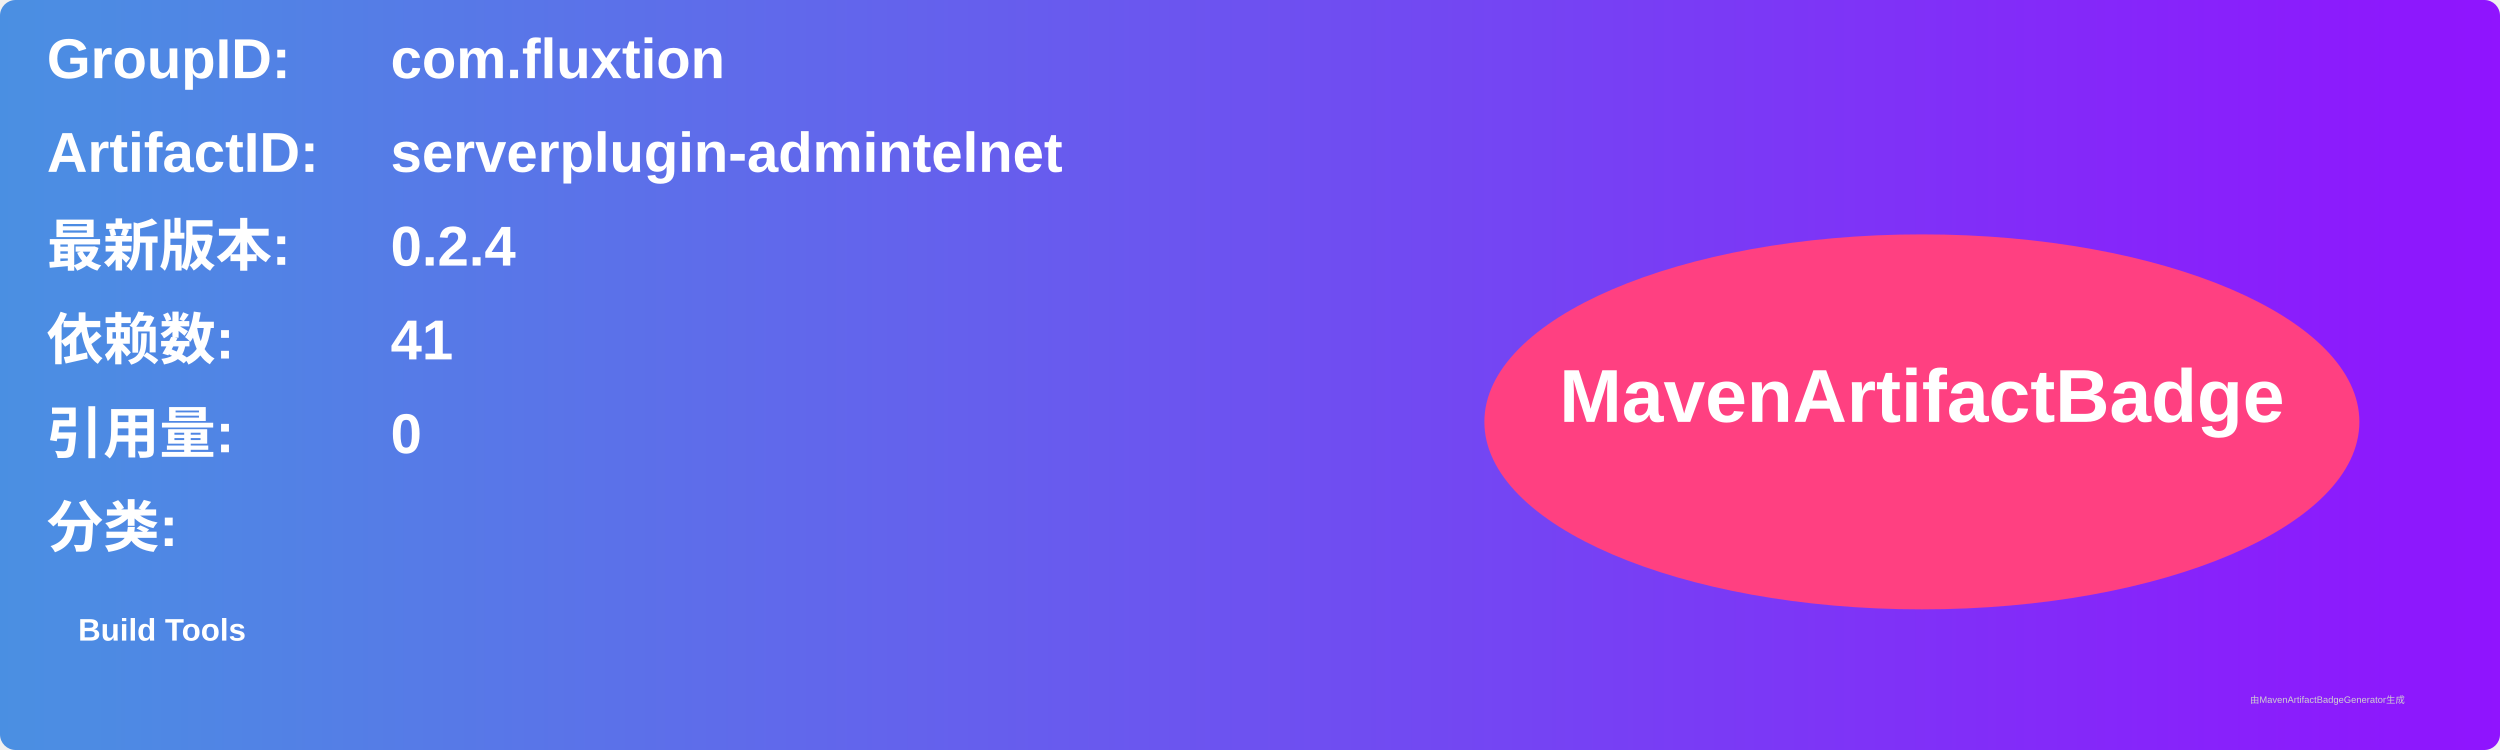
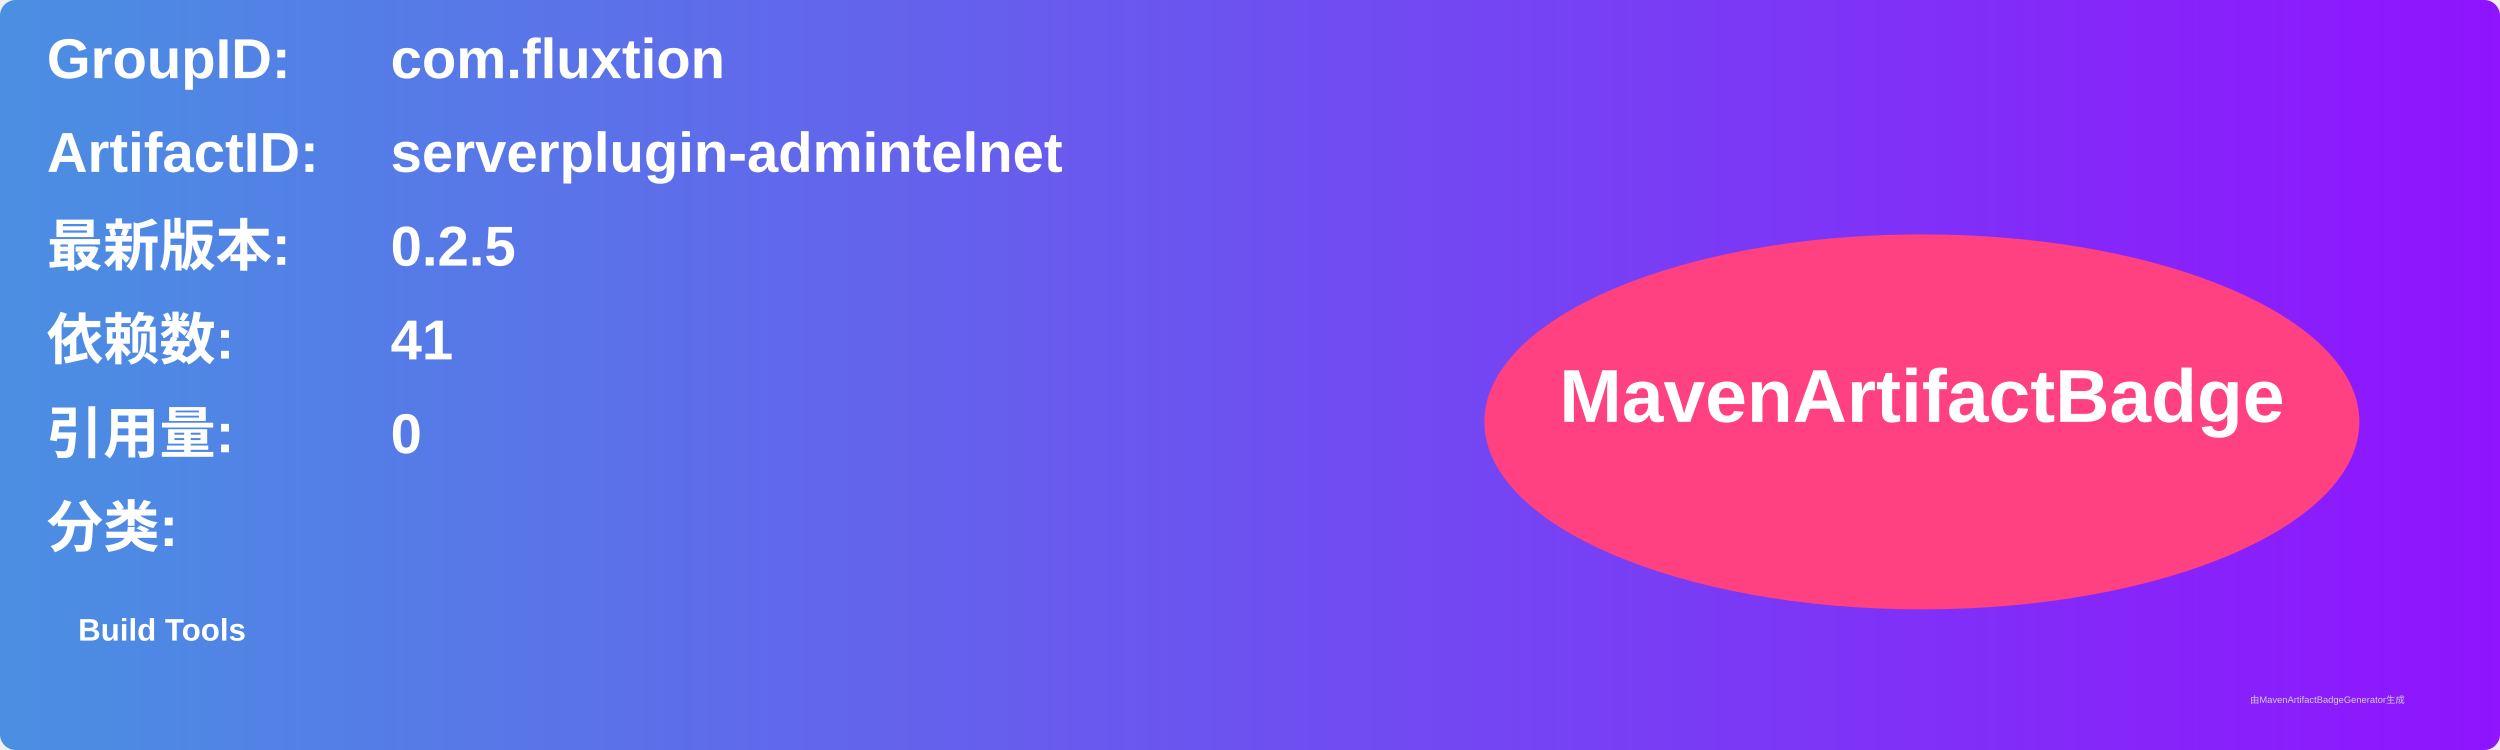
<svg xmlns="http://www.w3.org/2000/svg" width="800" height="240" viewBox="0 0 800 240">
  <linearGradient id="grad" x1="0%" y1="0%" x2="100%" y2="0%">
    <stop offset="0%" stop-color="#4a90e2" />
    <stop offset="100%" stop-color="#9013fe" />
  </linearGradient>
  <rect width="100%" height="100%" rx="5" ry="5" fill="url(#grad)" />
  <g transform="translate(15, 15)">
    <text x="0" y="10" font-family="Arial" font-size="18" fill="white" font-weight="bold" width="260">GroupID:</text>
    <text x="110" y="10" font-family="Arial" font-size="18" fill="white" font-weight="bold" width="460">com.fluxtion</text>
    <text x="0" y="40" font-family="Arial" font-size="18" fill="white" font-weight="bold" width="260">ArtifactID:</text>
    <text x="110" y="40" font-family="Arial" font-size="18" fill="white" font-weight="bold" width="460">serverplugin-admintelnet</text>
    <text x="0" y="70" font-family="Arial" font-size="18" fill="white" font-weight="bold">最新版本:</text>
    <text x="110" y="70" font-family="Arial" font-size="18" fill="white" font-weight="bold">
-       <tspan font-weight="bold">0.2.4</tspan>
+       <tspan font-weight="bold">0.2.5</tspan>
    </text>
    <text x="0" y="100" font-family="Arial" font-size="18" fill="white" font-weight="bold">依赖数: </text>
    <text x="110" y="100" font-family="Arial" font-size="18" fill="white">
      <tspan font-weight="bold">41</tspan>
    </text>
    <text x="0" y="130" font-family="Arial" font-size="18" fill="white" font-weight="bold">引用量: </text>
    <text x="110" y="130" font-family="Arial" font-size="18" fill="white">
      <tspan font-weight="bold">0</tspan>
    </text>
    <text x="0" y="160" font-family="Arial" font-size="18" fill="white" font-weight="bold">分类:</text>
    <text x="10" y="190" font-family="Arial" font-size="10" fill="white">
      <tspan font-weight="bold">Build Tools</tspan>
    </text>
    <ellipse cx="600" cy="120" rx="140" ry="60" fill="#ff4081" />
    <text x="600" y="120" text-anchor="middle" font-family="Arial" font-size="24" fill="white" font-weight="bold">MavenArtifactBadge</text>
  </g>
  <text x="720" y="225" font-family="Arial" font-size="3" fill="#d0d0d0">由MavenArtifactBadgeGenerator生成</text>
</svg>
